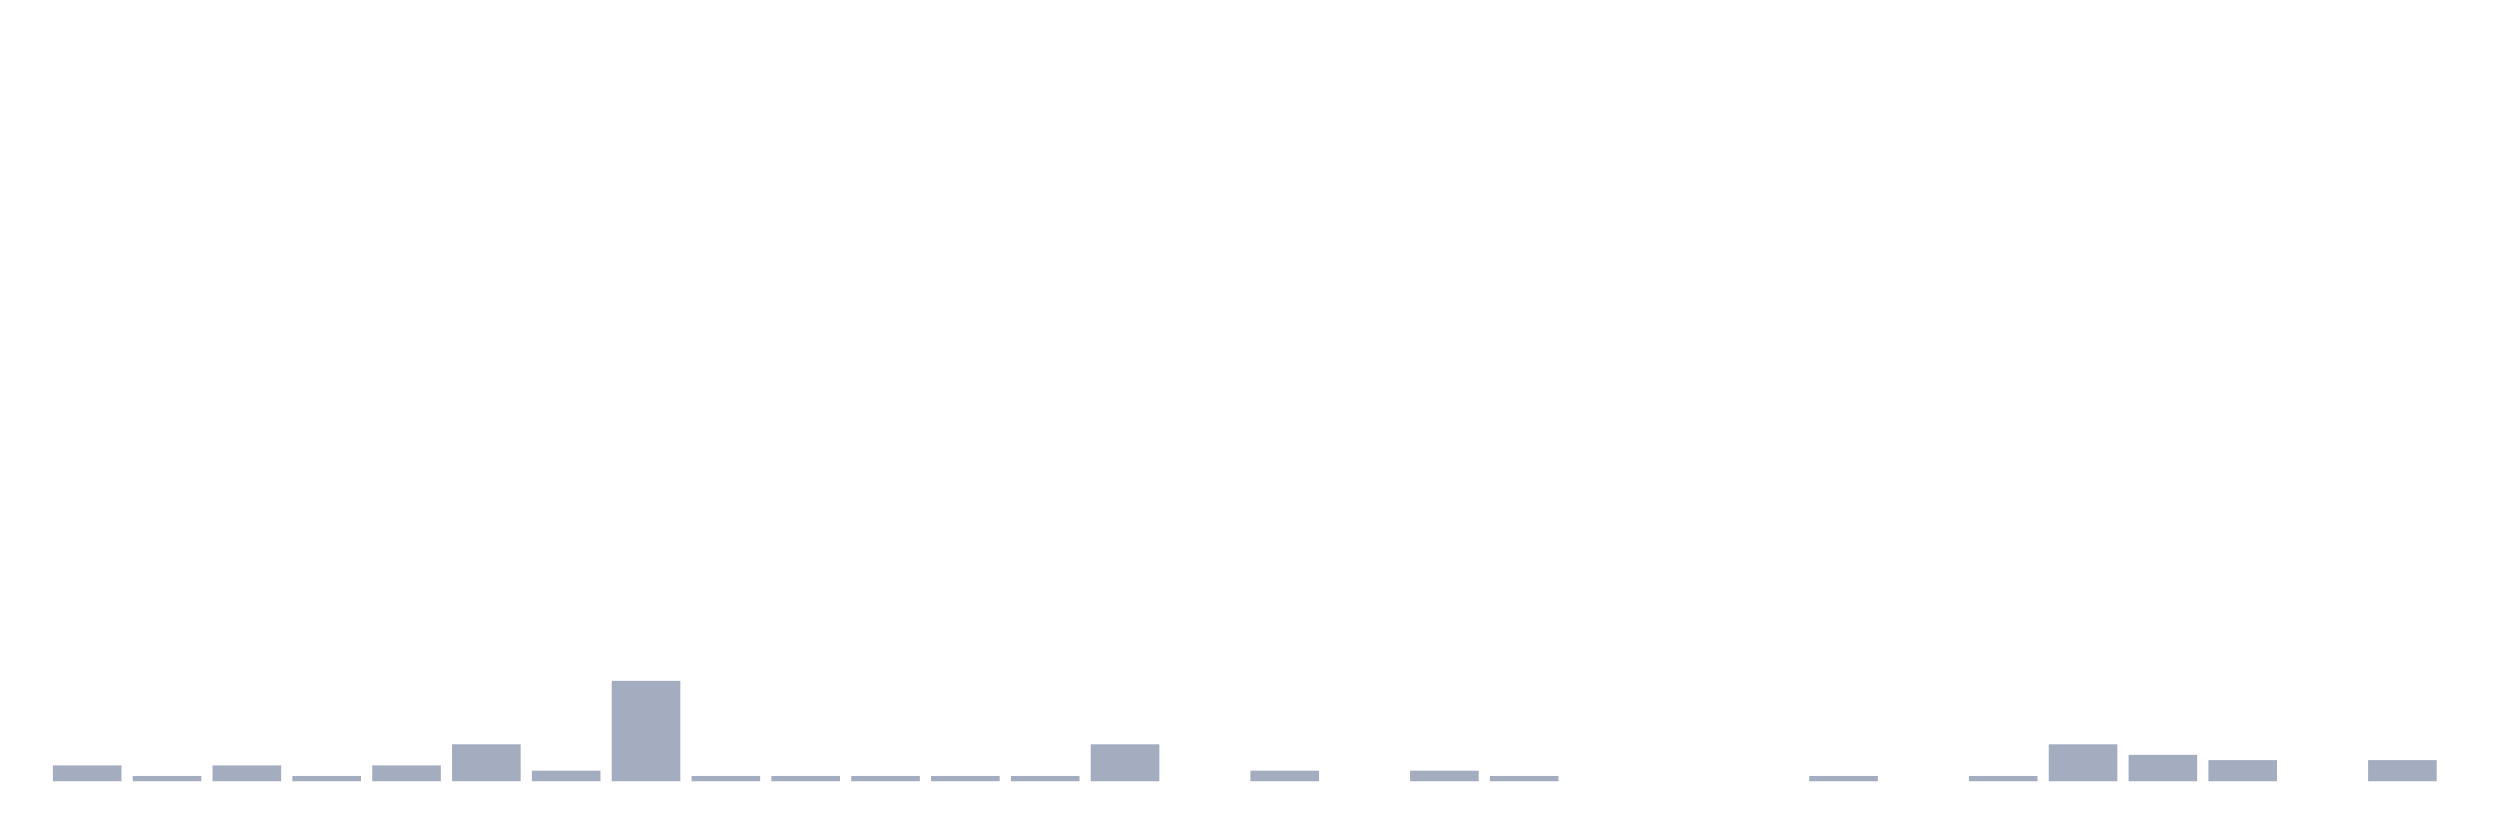
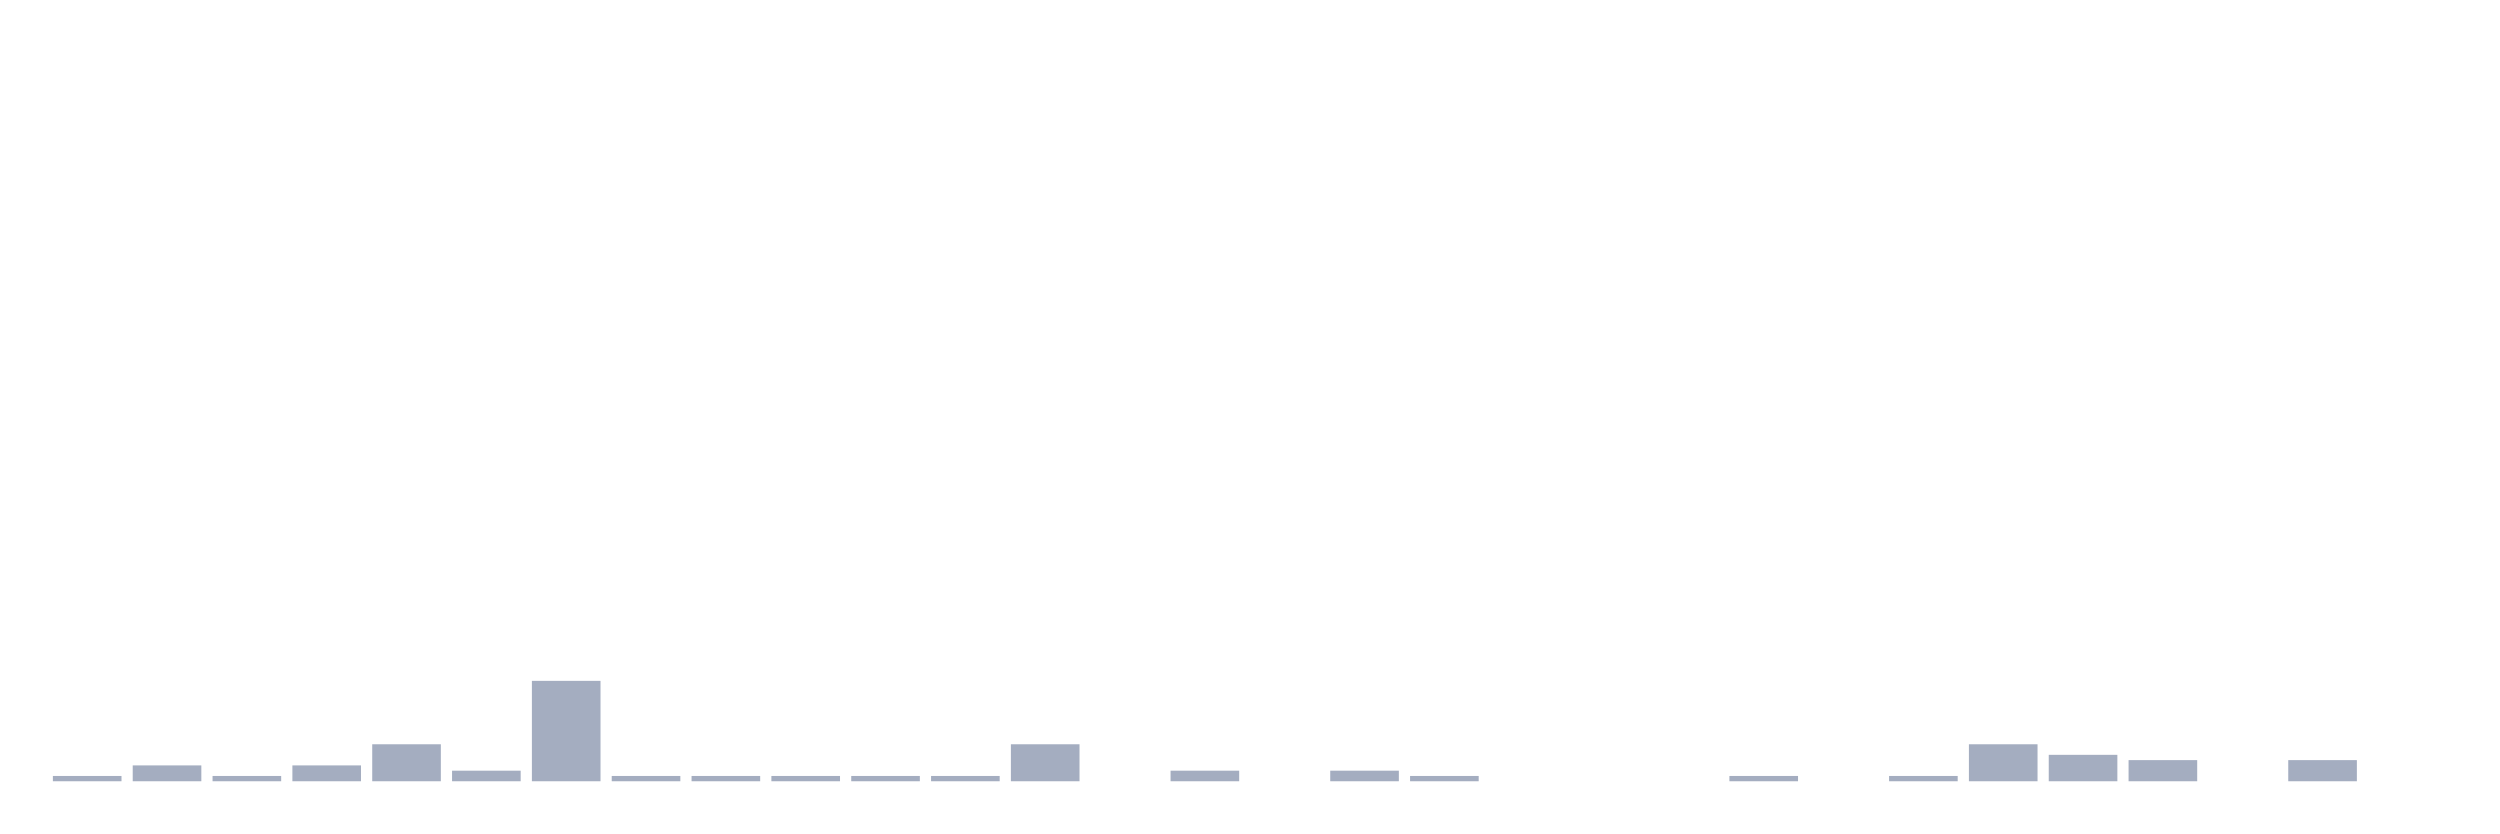
<svg xmlns="http://www.w3.org/2000/svg" viewBox="0 0 480 160">
  <g transform="translate(10,10)">
-     <rect class="bar" x="0.153" width="13.175" y="136.957" height="3.043" fill="rgb(164,173,192)" />
-     <rect class="bar" x="15.482" width="13.175" y="138.986" height="1.014" fill="rgb(164,173,192)" />
-     <rect class="bar" x="30.81" width="13.175" y="136.957" height="3.043" fill="rgb(164,173,192)" />
-     <rect class="bar" x="46.138" width="13.175" y="138.986" height="1.014" fill="rgb(164,173,192)" />
-     <rect class="bar" x="61.466" width="13.175" y="136.957" height="3.043" fill="rgb(164,173,192)" />
-     <rect class="bar" x="76.794" width="13.175" y="132.899" height="7.101" fill="rgb(164,173,192)" />
-     <rect class="bar" x="92.123" width="13.175" y="137.971" height="2.029" fill="rgb(164,173,192)" />
-     <rect class="bar" x="107.451" width="13.175" y="120.725" height="19.275" fill="rgb(164,173,192)" />
+     <rect class="bar" x="0.153" width="13.175" y="138.986" height="1.014" fill="rgb(164,173,192)" />
+     <rect class="bar" x="15.482" width="13.175" y="136.957" height="3.043" fill="rgb(164,173,192)" />
+     <rect class="bar" x="30.81" width="13.175" y="138.986" height="1.014" fill="rgb(164,173,192)" />
+     <rect class="bar" x="46.138" width="13.175" y="136.957" height="3.043" fill="rgb(164,173,192)" />
+     <rect class="bar" x="61.466" width="13.175" y="132.899" height="7.101" fill="rgb(164,173,192)" />
+     <rect class="bar" x="76.794" width="13.175" y="137.971" height="2.029" fill="rgb(164,173,192)" />
+     <rect class="bar" x="92.123" width="13.175" y="120.725" height="19.275" fill="rgb(164,173,192)" />
+     <rect class="bar" x="107.451" width="13.175" y="138.986" height="1.014" fill="rgb(164,173,192)" />
    <rect class="bar" x="122.779" width="13.175" y="138.986" height="1.014" fill="rgb(164,173,192)" />
    <rect class="bar" x="138.107" width="13.175" y="138.986" height="1.014" fill="rgb(164,173,192)" />
    <rect class="bar" x="153.436" width="13.175" y="138.986" height="1.014" fill="rgb(164,173,192)" />
    <rect class="bar" x="168.764" width="13.175" y="138.986" height="1.014" fill="rgb(164,173,192)" />
-     <rect class="bar" x="184.092" width="13.175" y="138.986" height="1.014" fill="rgb(164,173,192)" />
-     <rect class="bar" x="199.42" width="13.175" y="132.899" height="7.101" fill="rgb(164,173,192)" />
-     <rect class="bar" x="214.748" width="13.175" y="140" height="0" fill="rgb(164,173,192)" />
-     <rect class="bar" x="230.077" width="13.175" y="137.971" height="2.029" fill="rgb(164,173,192)" />
-     <rect class="bar" x="245.405" width="13.175" y="140" height="0" fill="rgb(164,173,192)" />
-     <rect class="bar" x="260.733" width="13.175" y="137.971" height="2.029" fill="rgb(164,173,192)" />
-     <rect class="bar" x="276.061" width="13.175" y="138.986" height="1.014" fill="rgb(164,173,192)" />
+     <rect class="bar" x="184.092" width="13.175" y="132.899" height="7.101" fill="rgb(164,173,192)" />
+     <rect class="bar" x="199.42" width="13.175" y="140" height="0" fill="rgb(164,173,192)" />
+     <rect class="bar" x="214.748" width="13.175" y="137.971" height="2.029" fill="rgb(164,173,192)" />
+     <rect class="bar" x="230.077" width="13.175" y="140" height="0" fill="rgb(164,173,192)" />
+     <rect class="bar" x="245.405" width="13.175" y="137.971" height="2.029" fill="rgb(164,173,192)" />
+     <rect class="bar" x="260.733" width="13.175" y="138.986" height="1.014" fill="rgb(164,173,192)" />
+     <rect class="bar" x="276.061" width="13.175" y="140" height="0" fill="rgb(164,173,192)" />
    <rect class="bar" x="291.39" width="13.175" y="140" height="0" fill="rgb(164,173,192)" />
    <rect class="bar" x="306.718" width="13.175" y="140" height="0" fill="rgb(164,173,192)" />
-     <rect class="bar" x="322.046" width="13.175" y="140" height="0" fill="rgb(164,173,192)" />
-     <rect class="bar" x="337.374" width="13.175" y="138.986" height="1.014" fill="rgb(164,173,192)" />
-     <rect class="bar" x="352.702" width="13.175" y="140" height="0" fill="rgb(164,173,192)" />
-     <rect class="bar" x="368.031" width="13.175" y="138.986" height="1.014" fill="rgb(164,173,192)" />
-     <rect class="bar" x="383.359" width="13.175" y="132.899" height="7.101" fill="rgb(164,173,192)" />
-     <rect class="bar" x="398.687" width="13.175" y="134.928" height="5.072" fill="rgb(164,173,192)" />
-     <rect class="bar" x="414.015" width="13.175" y="135.942" height="4.058" fill="rgb(164,173,192)" />
-     <rect class="bar" x="429.344" width="13.175" y="140" height="0" fill="rgb(164,173,192)" />
-     <rect class="bar" x="444.672" width="13.175" y="135.942" height="4.058" fill="rgb(164,173,192)" />
+     <rect class="bar" x="322.046" width="13.175" y="138.986" height="1.014" fill="rgb(164,173,192)" />
+     <rect class="bar" x="337.374" width="13.175" y="140" height="0" fill="rgb(164,173,192)" />
+     <rect class="bar" x="352.702" width="13.175" y="138.986" height="1.014" fill="rgb(164,173,192)" />
+     <rect class="bar" x="368.031" width="13.175" y="132.899" height="7.101" fill="rgb(164,173,192)" />
+     <rect class="bar" x="383.359" width="13.175" y="134.928" height="5.072" fill="rgb(164,173,192)" />
+     <rect class="bar" x="398.687" width="13.175" y="135.942" height="4.058" fill="rgb(164,173,192)" />
+     <rect class="bar" x="414.015" width="13.175" y="140" height="0" fill="rgb(164,173,192)" />
+     <rect class="bar" x="429.344" width="13.175" y="135.942" height="4.058" fill="rgb(164,173,192)" />
+     <rect class="bar" x="444.672" width="13.175" y="140" height="0" fill="rgb(164,173,192)" />
  </g>
</svg>
